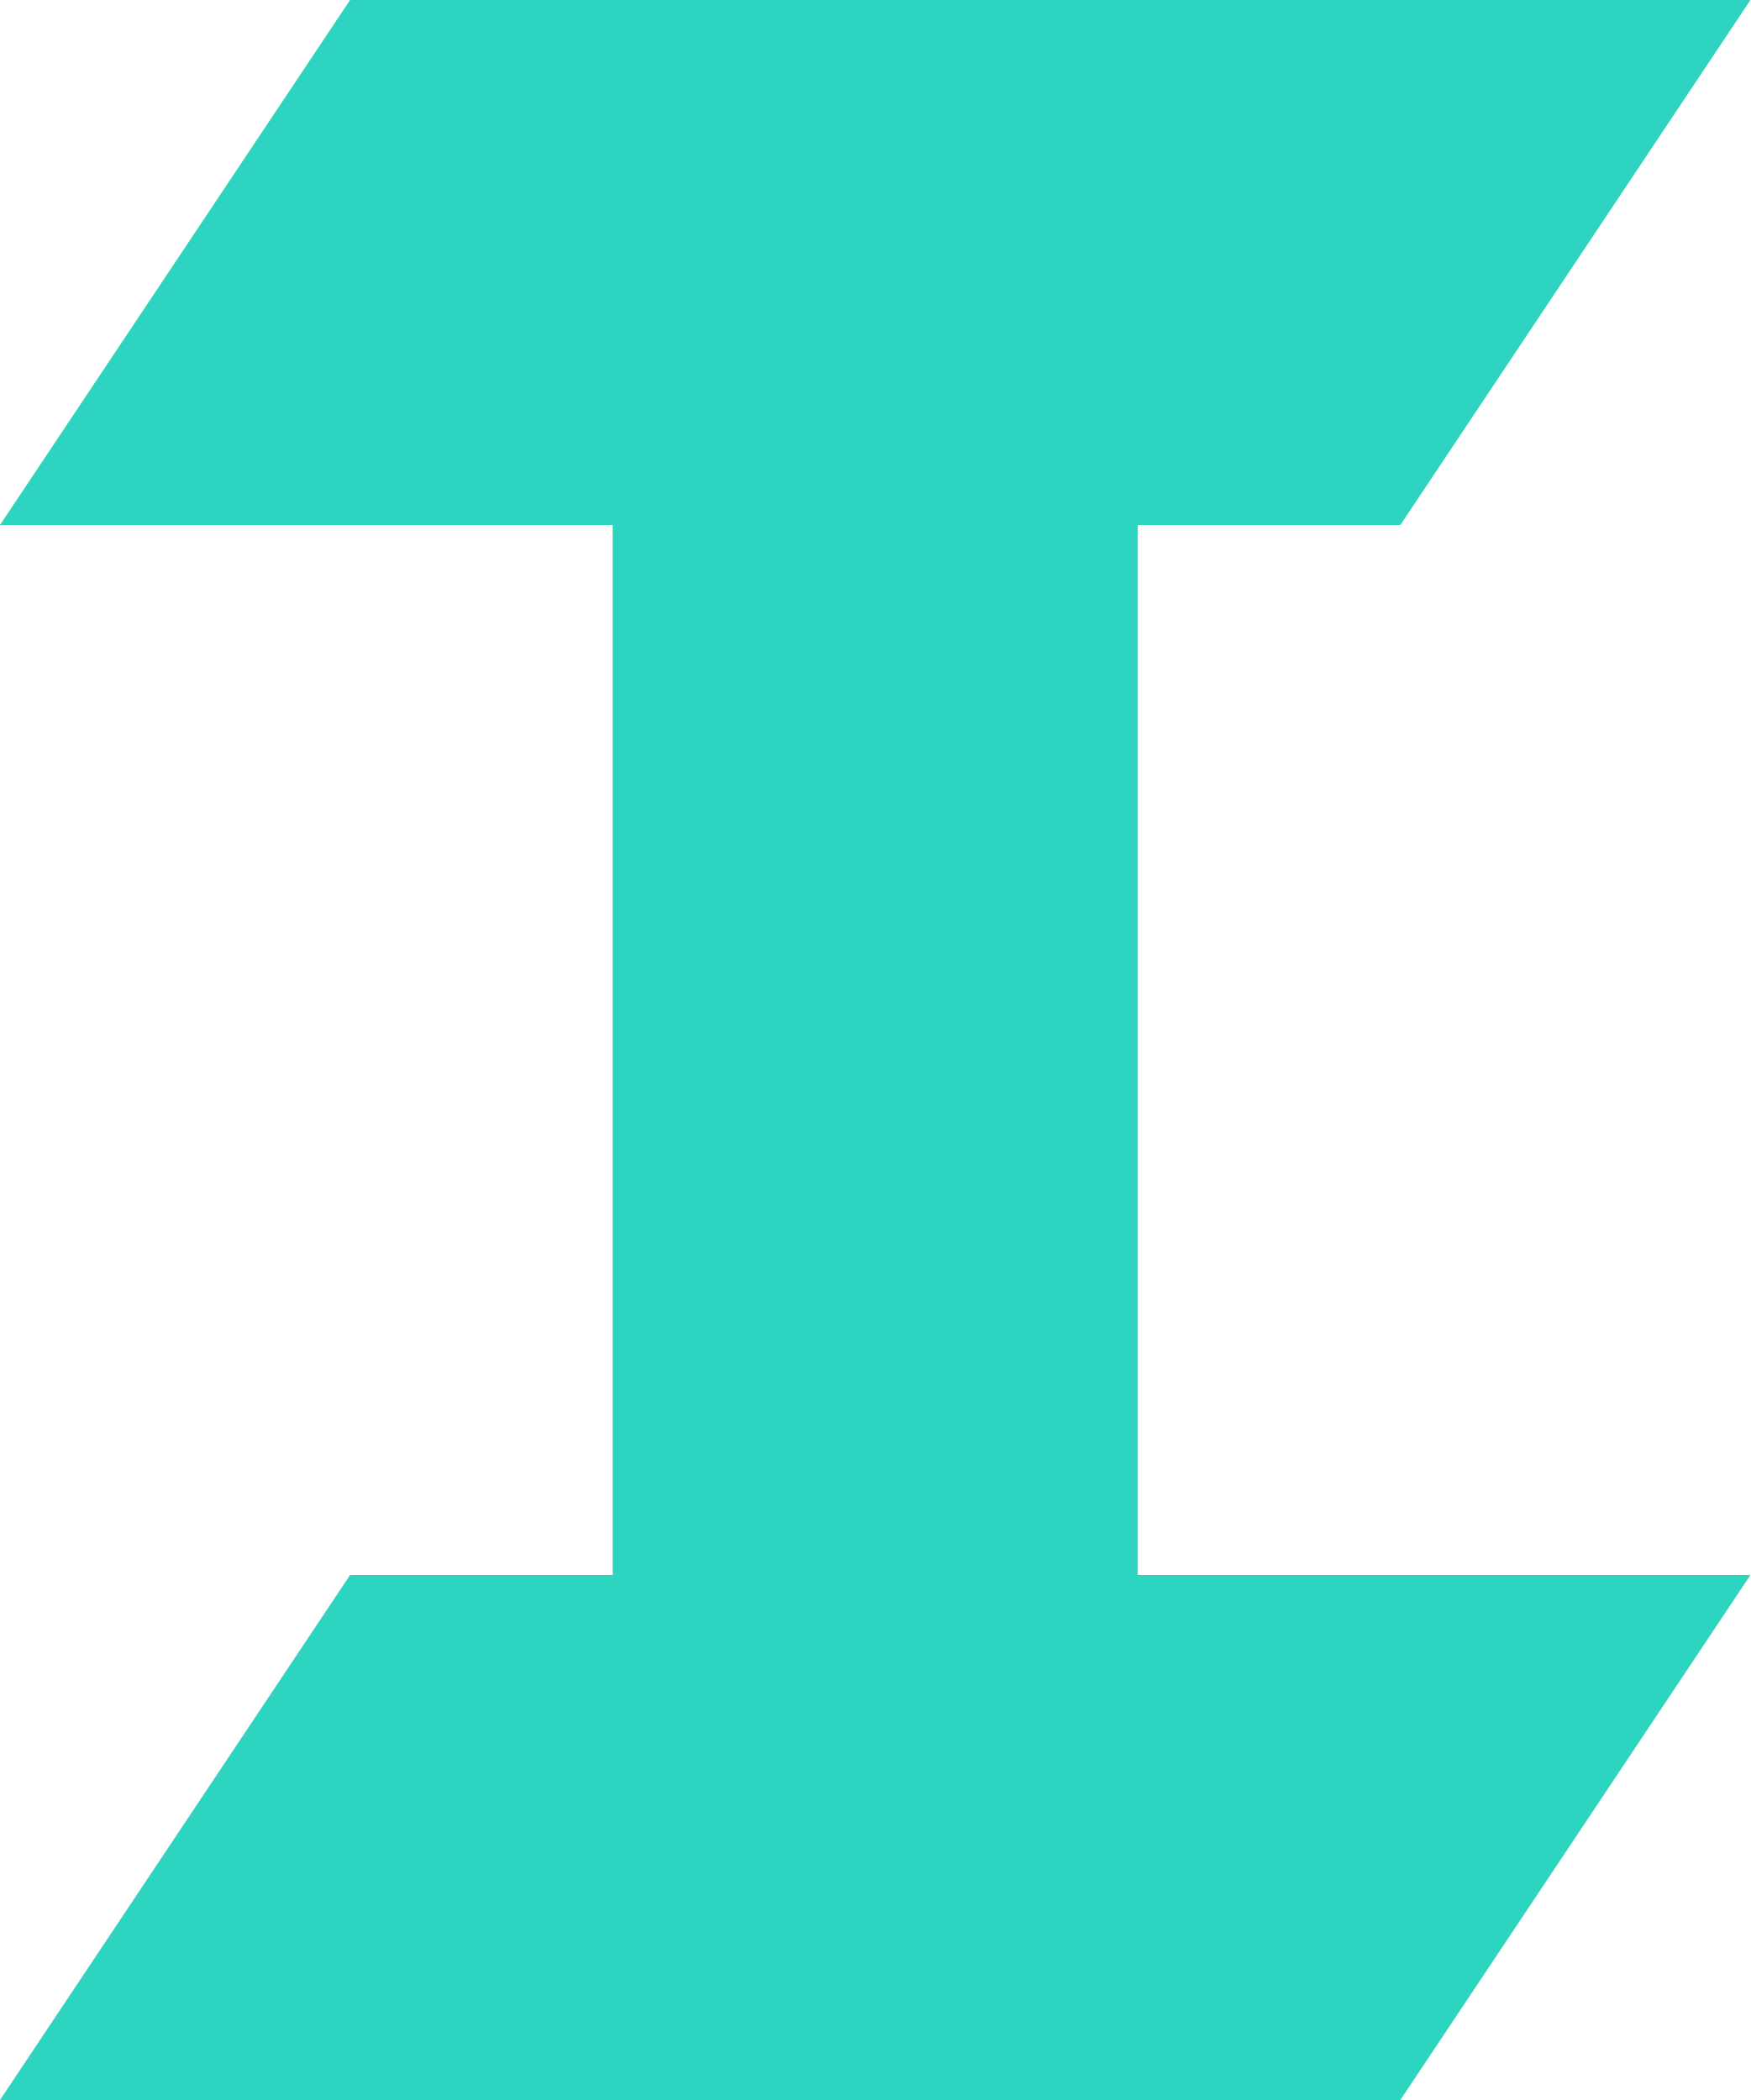
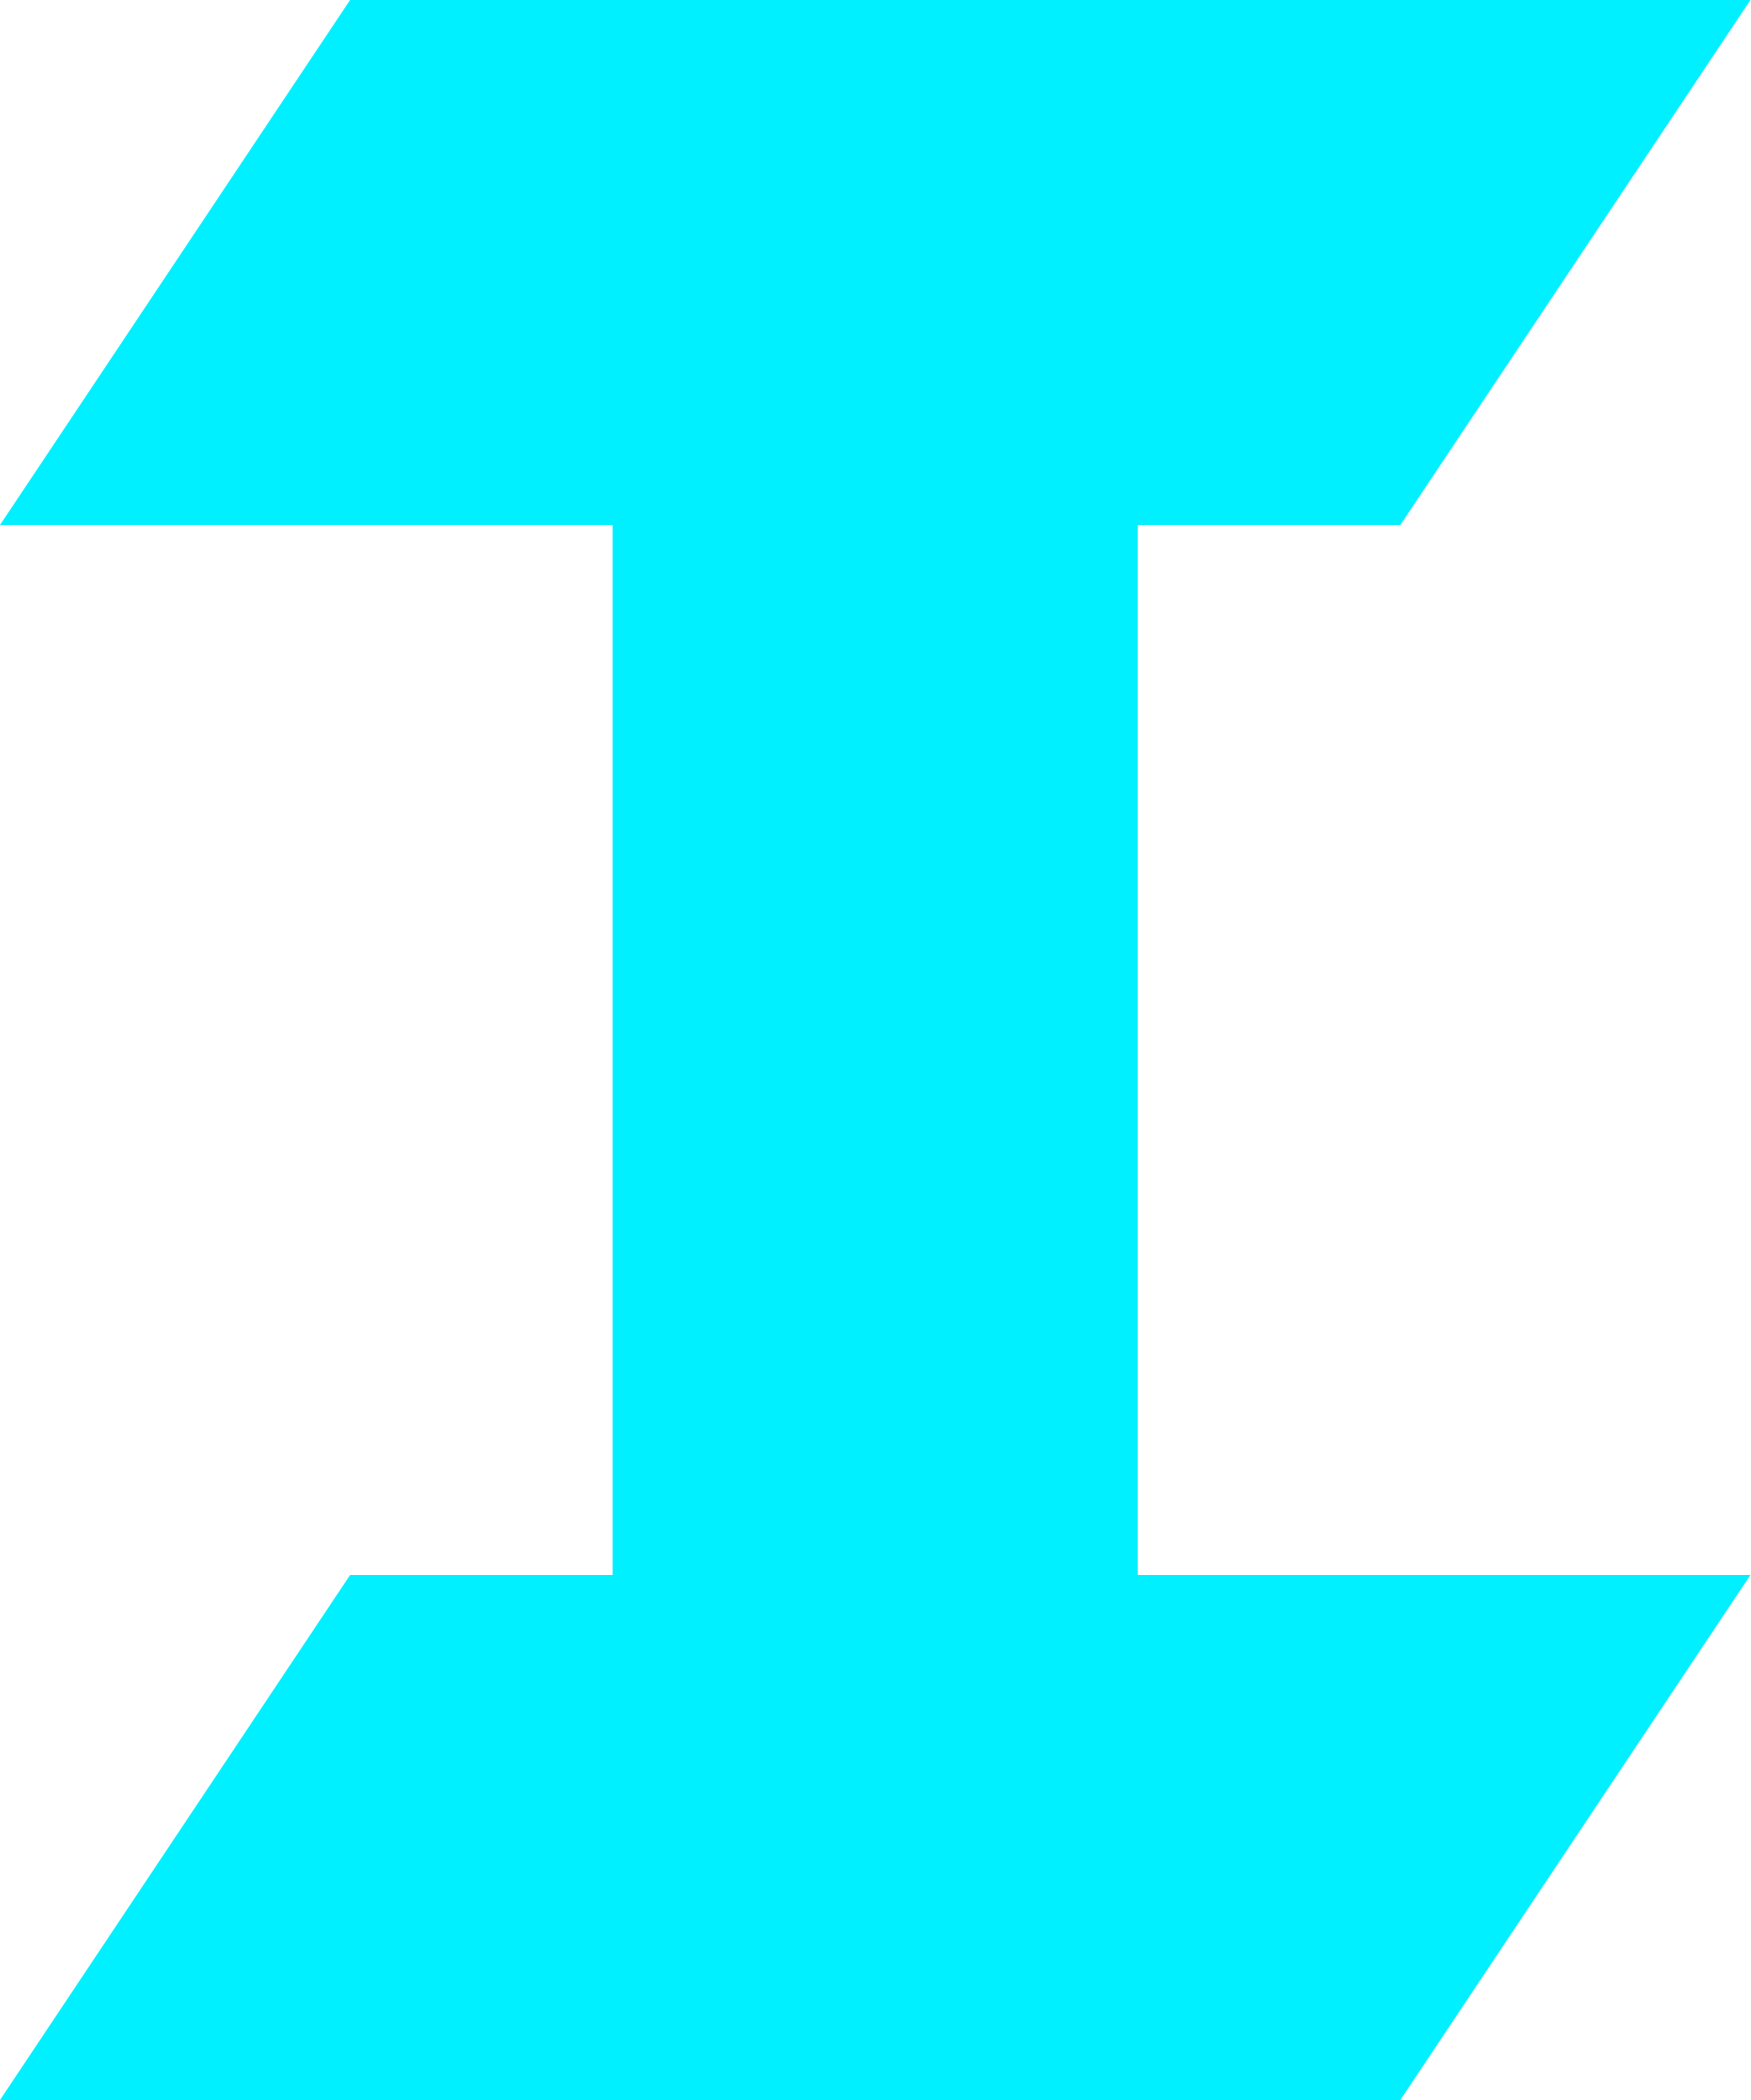
<svg xmlns="http://www.w3.org/2000/svg" viewBox="0 0 40 48" fill="none">
-   <path fill="#2dd4bf" d="M8 0H40L32 12H26V36H40L32 48H0L8 36H14V12H0L8 0Z" />
+   <path fill="#00f0ff" d="M8 0H40L32 12H26V36H40L32 48H0L8 36H14V12H0L8 0Z" />
</svg>
